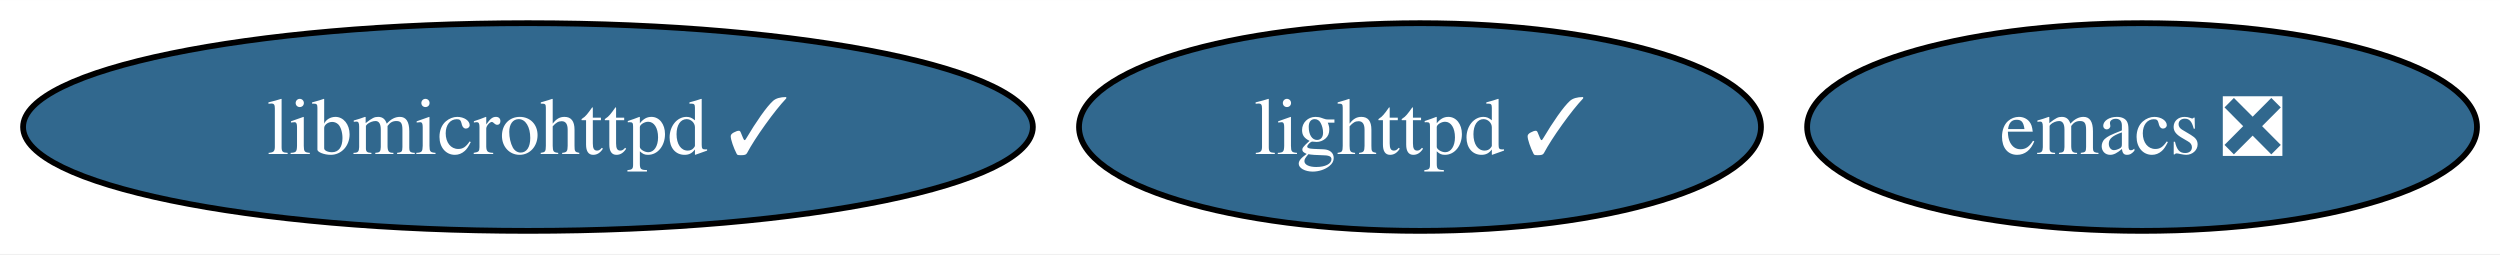
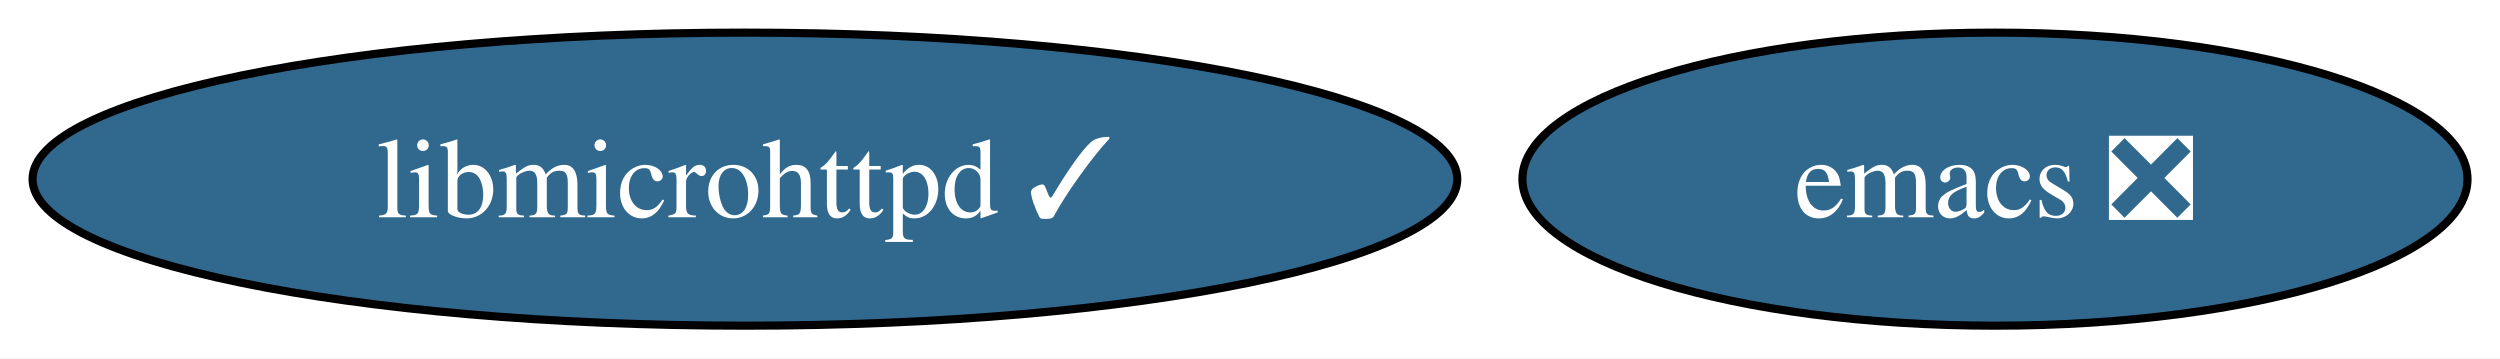
- <svg xmlns="http://www.w3.org/2000/svg" xmlns:xlink="http://www.w3.org/1999/xlink" width="433pt" height="44pt" viewBox="0.00 0.00 433.31 44.00">
+ <svg xmlns="http://www.w3.org/2000/svg" xmlns:xlink="http://www.w3.org/1999/xlink" width="307pt" height="44pt" viewBox="0.00 0.00 307.11 44.00">
  <g id="graph0" class="graph" transform="scale(1 1) rotate(0) translate(4 40)">
-     <polygon fill="white" stroke="none" points="-4,4 -4,-40 429.31,-40 429.31,4 -4,4" />
+     <polygon fill="white" stroke="none" points="-4,4 -4,-40 303.11,-40 303.11,4 -4,4" />
    <g id="node1" class="node">
      <g id="a_node1">
        <a xlink:href="https://github.com/conda-forge/emacs-feedstock/pull/88" xlink:title="emacs ❎">
-           <ellipse fill="#31688e" stroke="black" cx="367.27" cy="-18" rx="58.05" ry="18" />
-           <text text-anchor="middle" x="367.27" y="-13.32" font-family="Times,serif" font-size="14.00" fill="white">emacs ❎</text>
+           <ellipse fill="#31688e" stroke="black" cx="241.07" cy="-18" rx="58.05" ry="18" />
+           <text text-anchor="middle" x="241.07" y="-13.32" font-family="Times,serif" font-size="14.00" fill="white">emacs ❎</text>
        </a>
      </g>
    </g>
    <g id="node2" class="node">
      <g id="a_node2">
-         <a xlink:href="https://github.com/conda-forge/lighttpd-feedstock/pull/39" xlink:title="lighttpd ✓">
-           <ellipse fill="#31688e" stroke="black" cx="242.12" cy="-18" rx="59.1" ry="18" />
-           <text text-anchor="middle" x="242.12" y="-13.32" font-family="Times,serif" font-size="14.00" fill="white">lighttpd ✓</text>
-         </a>
-       </g>
-     </g>
-     <g id="node3" class="node">
-       <g id="a_node3">
        <a xlink:href="https://github.com/conda-forge/libmicrohttpd-feedstock/pull/12" xlink:title="libmicrohttpd ✓">
          <ellipse fill="#31688e" stroke="black" cx="87.51" cy="-18" rx="87.51" ry="18" />
          <text text-anchor="middle" x="87.51" y="-13.32" font-family="Times,serif" font-size="14.00" fill="white">libmicrohttpd ✓</text>
        </a>
      </g>
    </g>
  </g>
</svg>
